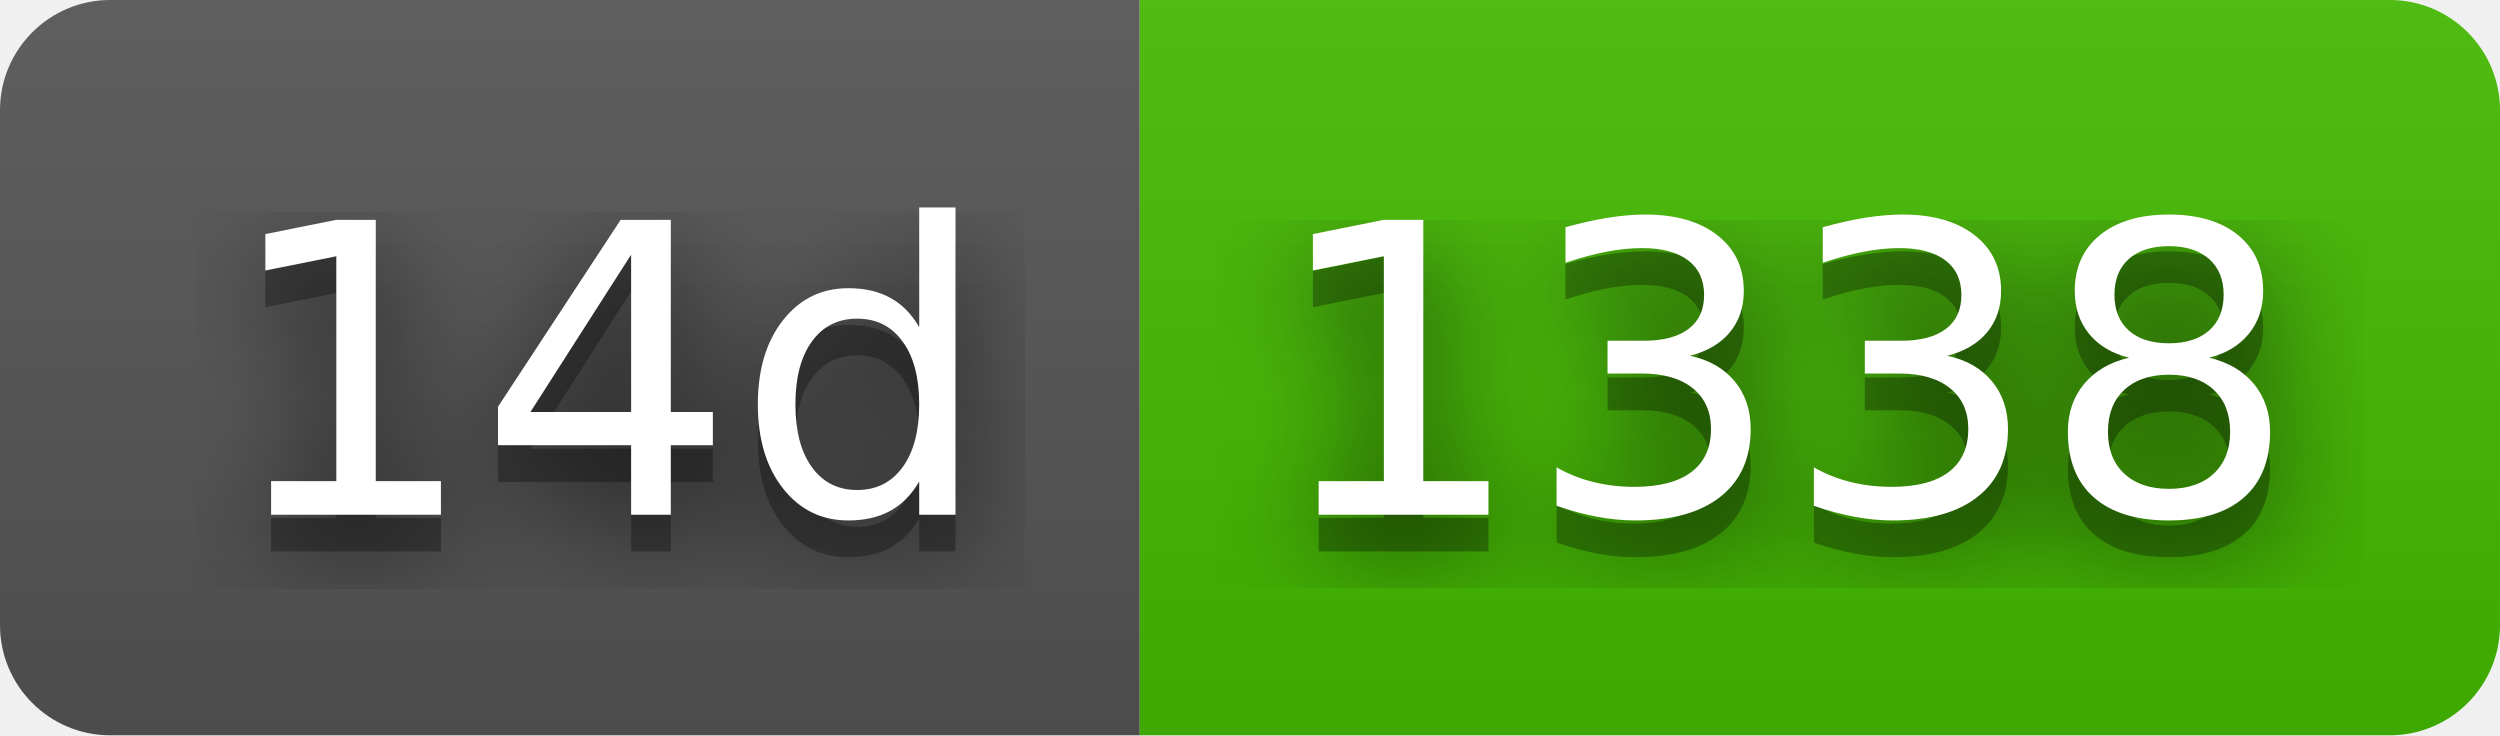
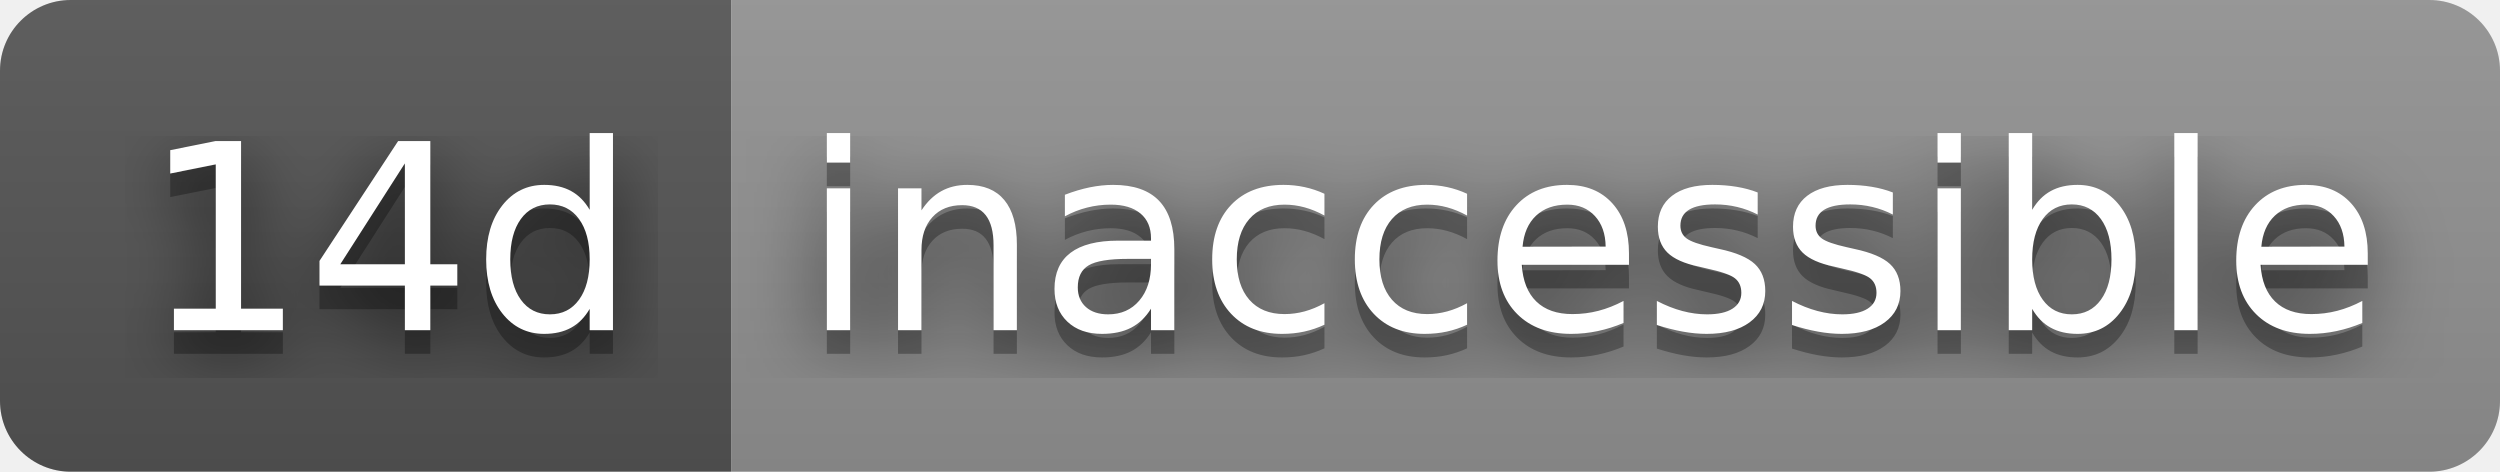
- <svg xmlns="http://www.w3.org/2000/svg" width="68" height="20" role="img" aria-label="14d: 1338">
+ <svg xmlns="http://www.w3.org/2000/svg" width="106" height="20" role="img" aria-label="14d: inaccessible">
  <filter id="blur">
    <feGaussianBlur stdDeviation="16" />
  </filter>
  <linearGradient id="s" x2="0" y2="100%">
    <stop offset="0" stop-color="#bbb" stop-opacity=".1" />
    <stop offset="1" stop-opacity=".1" />
  </linearGradient>
  <clipPath id="r">
-     <rect width="68" height="20" rx="3" />
+     <rect width="106" height="20" rx="3" />
  </clipPath>
  <g clip-path="url(#r)">
    <rect width="31" height="20" fill="#555" />
-     <rect x="31" width="37" height="20" fill="#4b0" />
-     <rect width="68" height="20" fill="url(#s)" />
+     <rect x="31" width="75" height="20" fill="#939393" />
+     <rect width="106" height="20" fill="url(#s)" />
  </g>
  <g fill="#fff" text-anchor="middle" font-family="Verdana,Geneva,DejaVu Sans,sans-serif" text-rendering="geometricPrecision" font-size="110">
    <g transform="scale(.1)">
      <g aria-hidden="true" fill="#010101">
        <text x="165" y="150" fill-opacity=".8" filter="url(#blur)" textLength="210">14d</text>
        <text x="165" y="150" fill-opacity=".3" textLength="210">14d</text>
      </g>
      <text x="165" y="140" textLength="210">14d</text>
    </g>
    <g transform="scale(.1)">
      <g aria-hidden="true" fill="#010101">
-         <text x="485" y="150" fill-opacity=".8" filter="url(#blur)" textLength="270">1338</text>
-         <text x="485" y="150" fill-opacity=".3" textLength="270">1338</text>
+         <text x="675" y="150" fill-opacity=".8" filter="url(#blur)" textLength="650">inaccessible</text>
+         <text x="675" y="150" fill-opacity=".3" textLength="650">inaccessible</text>
      </g>
-       <text x="485" y="140" textLength="270">1338</text>
+       <text x="675" y="140" textLength="650">inaccessible</text>
    </g>
  </g>
</svg>
